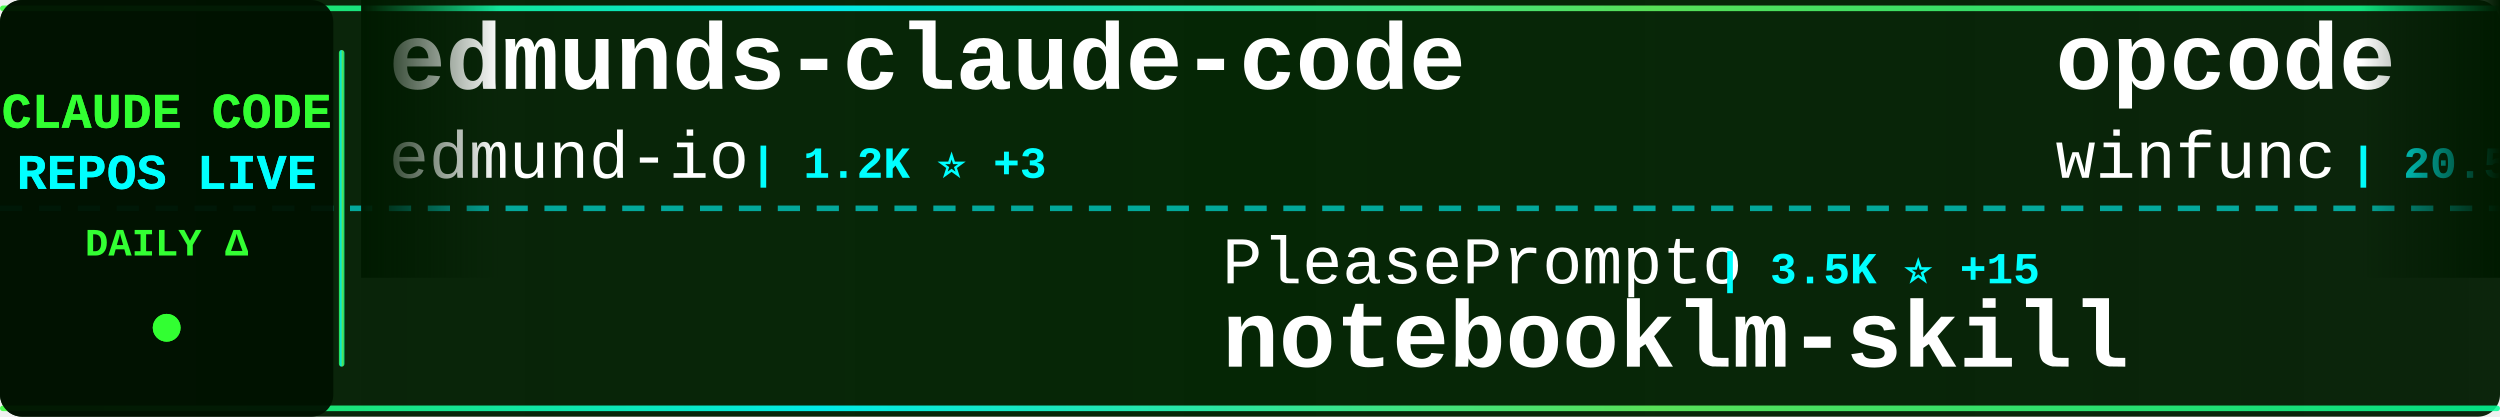
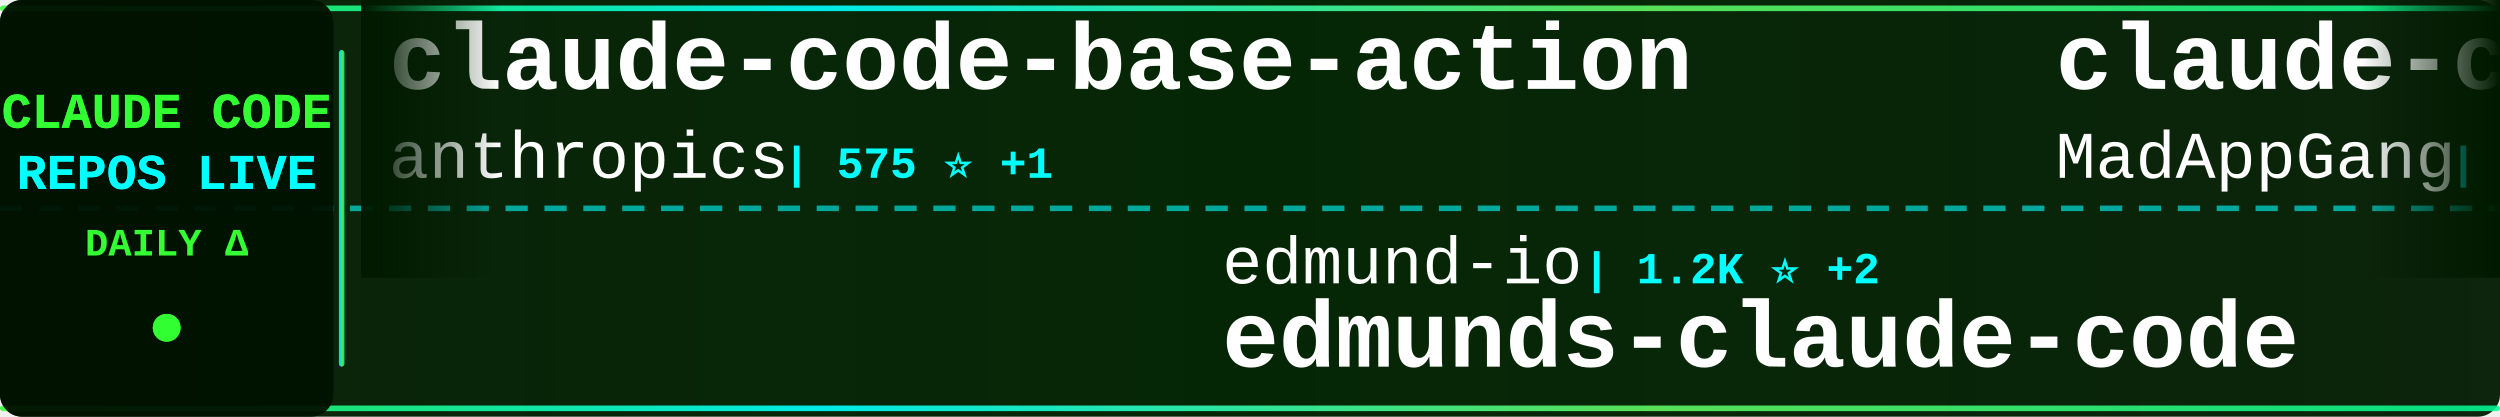
<svg xmlns="http://www.w3.org/2000/svg" width="900" height="150">
  <defs>
    <linearGradient id="tickerBg" x1="0%" y1="0%" x2="100%" y2="0%">
      <stop offset="0%" style="stop-color:#001a00;stop-opacity:0.95" />
      <stop offset="50%" style="stop-color:#002200;stop-opacity:0.98" />
      <stop offset="100%" style="stop-color:#001a00;stop-opacity:0.95" />
    </linearGradient>
    <linearGradient id="borderGrad" x1="0%" y1="0%" x2="100%" y2="0%">
      <stop offset="0%" style="stop-color:#33ff33;stop-opacity:0.85">
        <animate attributeName="stop-opacity" values="0.85;1;0.85" dur="2s" repeatCount="indefinite" />
      </stop>
      <stop offset="33%" style="stop-color:#00ffff;stop-opacity:0.9">
        <animate attributeName="stop-opacity" values="0.9;1;0.9" dur="2.2s" repeatCount="indefinite" />
      </stop>
      <stop offset="66%" style="stop-color:#66ff66;stop-opacity:0.85">
        <animate attributeName="stop-opacity" values="0.85;1;0.85" dur="1.8s" repeatCount="indefinite" />
      </stop>
      <stop offset="100%" style="stop-color:#00ff99;stop-opacity:0.85">
        <animate attributeName="stop-opacity" values="0.85;1;0.85" dur="2s" repeatCount="indefinite" />
      </stop>
    </linearGradient>
    <filter id="textGlow">
      <feGaussianBlur stdDeviation="0.1" result="coloredBlur" />
      <feMerge>
        <feMergeNode in="coloredBlur" />
        <feMergeNode in="SourceGraphic" />
      </feMerge>
    </filter>
    <filter id="metricGlow">
      <feGaussianBlur stdDeviation="0.2" result="coloredBlur" />
      <feMerge>
        <feMergeNode in="coloredBlur" />
        <feMergeNode in="SourceGraphic" />
      </feMerge>
    </filter>
    <linearGradient id="leftFade" x1="0%" y1="0%" x2="100%" y2="0%">
      <stop offset="0%" style="stop-color:#001a00;stop-opacity:1" />
      <stop offset="100%" style="stop-color:#001a00;stop-opacity:0" />
    </linearGradient>
    <linearGradient id="rightFade" x1="0%" y1="0%" x2="100%" y2="0%">
      <stop offset="0%" style="stop-color:#001a00;stop-opacity:0" />
      <stop offset="100%" style="stop-color:#001a00;stop-opacity:1" />
    </linearGradient>
  </defs>
  <rect width="900" height="150" fill="url(#tickerBg)" rx="8" />
  <rect x="0" y="2" width="900" height="2" fill="url(#borderGrad)" rx="1" />
  <rect x="0" y="146" width="900" height="2" fill="url(#borderGrad)" rx="1" />
  <line x1="0" y1="75" x2="900" y2="75" stroke="#00ffff" stroke-width="2" stroke-dasharray="8 6" opacity="0.6" />
  <rect x="0" y="0" width="120" height="150" fill="#001100" opacity="0.95" rx="8" />
  <text x="60" y="46" font-family="'Courier New', monospace" font-size="18" font-weight="bold" fill="#33ff33" text-anchor="middle" filter="url(#textGlow)">
    CLAUDE CODE
  </text>
  <text x="60" y="68" font-family="'Courier New', monospace" font-size="18" font-weight="bold" fill="#00ffff" text-anchor="middle" filter="url(#textGlow)">
    REPOS LIVE
  </text>
  <text x="60" y="92" font-family="'Courier New', monospace" font-size="14" font-weight="bold" fill="#33ff33" text-anchor="middle">
    DAILY Δ
  </text>
  <circle cx="60" cy="118" r="5" fill="#33ff33" filter="url(#metricGlow)">
    <animate attributeName="r" values="4;6;4" dur="1.5s" repeatCount="indefinite" />
    <animate attributeName="opacity" values="0.6;1;0.6" dur="1.5s" repeatCount="indefinite" />
  </circle>
  <rect x="122" y="18" width="2" height="114" fill="url(#borderGrad)" rx="1" />
  <clipPath id="tickerClip">
    <rect x="130" y="0" width="770" height="150" />
  </clipPath>
  <g clip-path="url(#tickerClip)">
    <g id="tickerItems">
      <animateTransform attributeName="transform" attributeType="XML" type="translate" from="0 0" to="-3000 0" dur="54s" repeatCount="indefinite" />
      <g transform="translate(0, 0)">
-         <text x="140" y="32" font-family="'Courier New', monospace" font-size="34" font-weight="bold" fill="#ffffff">edmunds-claude-code</text>
-         <text x="140" y="64" font-family="'Courier New', monospace" font-size="24" font-weight="normal" fill="#ffffff" opacity="1.0">edmund-io</text>
-         <text x="270" y="64" font-family="'Courier New', monospace" font-size="16" font-weight="bold" fill="#00ffff"> | 1.2K ⭐ +3</text>
+         <text x="140" y="32" font-family="'Courier New', monospace" font-size="34" font-weight="bold" fill="#ffffff">claude-code-base-action</text>
+         <text x="140" y="64" font-family="'Courier New', monospace" font-size="24" font-weight="normal" fill="#ffffff" opacity="1.0">anthropics</text>
+         <text x="282" y="64" font-family="'Courier New', monospace" font-size="16" font-weight="bold" fill="#00ffff"> | 575 ⭐ +1</text>
      </g>
      <g transform="translate(300, 0)">
-         <text x="140" y="102" font-family="'Courier New', monospace" font-size="24" font-weight="normal" fill="#ffffff" opacity="1.0">PleasePrompto</text>
-         <text x="318" y="102" font-family="'Courier New', monospace" font-size="16" font-weight="bold" fill="#00ffff"> | 3.5K ⭐ +15</text>
-         <text x="140" y="132" font-family="'Courier New', monospace" font-size="34" font-weight="bold" fill="#ffffff">notebooklm-skill</text>
+         <text x="140" y="102" font-family="'Courier New', monospace" font-size="24" font-weight="normal" fill="#ffffff" opacity="1.0">edmund-io</text>
+         <text x="270" y="102" font-family="'Courier New', monospace" font-size="16" font-weight="bold" fill="#00ffff"> | 1.2K ⭐ +2</text>
+         <text x="140" y="132" font-family="'Courier New', monospace" font-size="34" font-weight="bold" fill="#ffffff">edmunds-claude-code</text>
      </g>
      <g transform="translate(600, 0)">
-         <text x="140" y="32" font-family="'Courier New', monospace" font-size="34" font-weight="bold" fill="#ffffff">opcode</text>
-         <text x="140" y="64" font-family="'Courier New', monospace" font-size="24" font-weight="normal" fill="#ffffff" opacity="1.0">winfunc</text>
-         <text x="246" y="64" font-family="'Courier New', monospace" font-size="16" font-weight="bold" fill="#00ffff"> | 20.5K ⭐ +10</text>
+         <text x="140" y="32" font-family="'Courier New', monospace" font-size="34" font-weight="bold" fill="#ffffff">claude-code</text>
+         <text x="140" y="64" font-family="'Courier New', monospace" font-size="24" font-weight="normal" fill="#ffffff" opacity="1.0">MadAppGang</text>
+         <text x="282" y="64" font-family="'Courier New', monospace" font-size="16" font-weight="bold" fill="#00ffff"> | 228 ⭐ +1</text>
      </g>
      <g transform="translate(900, 0)">
-         <text x="140" y="102" font-family="'Courier New', monospace" font-size="24" font-weight="normal" fill="#ffffff" opacity="1.0">frankbria</text>
-         <text x="270" y="102" font-family="'Courier New', monospace" font-size="16" font-weight="bold" fill="#00ffff"> | 6.9K ⭐ +39</text>
-         <text x="140" y="132" font-family="'Courier New', monospace" font-size="34" font-weight="bold" fill="#ffffff">ralph-claude-code</text>
+         <text x="140" y="102" font-family="'Courier New', monospace" font-size="24" font-weight="normal" fill="#ffffff" opacity="1.0">alirezarezvani</text>
+         <text x="330" y="102" font-family="'Courier New', monospace" font-size="16" font-weight="bold" fill="#00ffff"> | 514 ⭐ +1</text>
+         <text x="140" y="132" font-family="'Courier New', monospace" font-size="34" font-weight="bold" fill="#ffffff">claude-code-tresor</text>
      </g>
      <g transform="translate(1200, 0)">
-         <text x="140" y="32" font-family="'Courier New', monospace" font-size="34" font-weight="bold" fill="#ffffff">claude-code-docs</text>
-         <text x="140" y="64" font-family="'Courier New', monospace" font-size="24" font-weight="normal" fill="#ffffff" opacity="1.0">ericbuess</text>
-         <text x="270" y="64" font-family="'Courier New', monospace" font-size="16" font-weight="bold" fill="#00ffff"> | 682 ⭐ +3</text>
+         <text x="140" y="32" font-family="'Courier New', monospace" font-size="34" font-weight="bold" fill="#ffffff">claude-code-transcripts</text>
+         <text x="140" y="64" font-family="'Courier New', monospace" font-size="24" font-weight="normal" fill="#ffffff" opacity="1.0">simonw</text>
+         <text x="234" y="64" font-family="'Courier New', monospace" font-size="16" font-weight="bold" fill="#00ffff"> | 999 ⭐ +2</text>
      </g>
      <g transform="translate(1500, 0)">
-         <text x="140" y="102" font-family="'Courier New', monospace" font-size="24" font-weight="normal" fill="#ffffff" opacity="1.0">wshobson</text>
-         <text x="258" y="102" font-family="'Courier New', monospace" font-size="16" font-weight="bold" fill="#00ffff"> | 28.6K ⭐ +72</text>
-         <text x="140" y="132" font-family="'Courier New', monospace" font-size="34" font-weight="bold" fill="#ffffff">agents</text>
+         <text x="140" y="102" font-family="'Courier New', monospace" font-size="24" font-weight="normal" fill="#ffffff" opacity="1.0">Njengah</text>
+         <text x="246" y="102" font-family="'Courier New', monospace" font-size="16" font-weight="bold" fill="#00ffff"> | 1.3K ⭐ +2</text>
+         <text x="140" y="132" font-family="'Courier New', monospace" font-size="34" font-weight="bold" fill="#ffffff">claude-code-cheat-sheet</text>
      </g>
      <g transform="translate(1800, 0)">
-         <text x="140" y="32" font-family="'Courier New', monospace" font-size="34" font-weight="bold" fill="#ffffff">claude-code-mastering</text>
-         <text x="140" y="64" font-family="'Courier New', monospace" font-size="24" font-weight="normal" fill="#ffffff" opacity="1.0">revfactory</text>
-         <text x="282" y="64" font-family="'Courier New', monospace" font-size="16" font-weight="bold" fill="#00ffff"> | 754 ⭐</text>
+         <text x="140" y="32" font-family="'Courier New', monospace" font-size="34" font-weight="bold" fill="#ffffff">claude-code-spec-workflo...</text>
+         <text x="140" y="64" font-family="'Courier New', monospace" font-size="24" font-weight="normal" fill="#ffffff" opacity="1.0">Pimzino</text>
+         <text x="246" y="64" font-family="'Courier New', monospace" font-size="16" font-weight="bold" fill="#00ffff"> | 3.4K ⭐ +2</text>
      </g>
      <g transform="translate(2100, 0)">
-         <text x="140" y="102" font-family="'Courier New', monospace" font-size="24" font-weight="normal" fill="#ffffff" opacity="1.0">anthropics</text>
-         <text x="282" y="102" font-family="'Courier New', monospace" font-size="16" font-weight="bold" fill="#00ffff"> | 3.0K ⭐ +8</text>
-         <text x="140" y="132" font-family="'Courier New', monospace" font-size="34" font-weight="bold" fill="#ffffff">claude-code-security-rev...</text>
+         <text x="140" y="102" font-family="'Courier New', monospace" font-size="24" font-weight="normal" fill="#ffffff" opacity="1.0">d-kimuson</text>
+         <text x="270" y="102" font-family="'Courier New', monospace" font-size="16" font-weight="bold" fill="#00ffff"> | 885 ⭐ +2</text>
+         <text x="140" y="132" font-family="'Courier New', monospace" font-size="34" font-weight="bold" fill="#ffffff">claude-code-viewer</text>
      </g>
      <g transform="translate(2400, 0)">
-         <text x="140" y="32" font-family="'Courier New', monospace" font-size="34" font-weight="bold" fill="#ffffff">claude_code_bridge</text>
-         <text x="140" y="64" font-family="'Courier New', monospace" font-size="24" font-weight="normal" fill="#ffffff" opacity="1.0">bfly123</text>
-         <text x="246" y="64" font-family="'Courier New', monospace" font-size="16" font-weight="bold" fill="#00ffff"> | 1.2K ⭐ +13</text>
+         <text x="140" y="32" font-family="'Courier New', monospace" font-size="34" font-weight="bold" fill="#ffffff">Claudable</text>
+         <text x="140" y="64" font-family="'Courier New', monospace" font-size="24" font-weight="normal" fill="#ffffff" opacity="1.0">opactorai</text>
+         <text x="270" y="64" font-family="'Courier New', monospace" font-size="16" font-weight="bold" fill="#00ffff"> | 3.7K ⭐ +3</text>
      </g>
      <g transform="translate(2700, 0)">
-         <text x="140" y="102" font-family="'Courier New', monospace" font-size="24" font-weight="normal" fill="#ffffff" opacity="1.0">fuergaosi233</text>
-         <text x="306" y="102" font-family="'Courier New', monospace" font-size="16" font-weight="bold" fill="#00ffff"> | 2.0K ⭐ +1</text>
-         <text x="140" y="132" font-family="'Courier New', monospace" font-size="34" font-weight="bold" fill="#ffffff">claude-code-proxy</text>
+         <text x="140" y="102" font-family="'Courier New', monospace" font-size="24" font-weight="normal" fill="#ffffff" opacity="1.0">severity1</text>
+         <text x="270" y="102" font-family="'Courier New', monospace" font-size="16" font-weight="bold" fill="#00ffff"> | 1.1K ⭐ +2</text>
+         <text x="140" y="132" font-family="'Courier New', monospace" font-size="34" font-weight="bold" fill="#ffffff">claude-code-prompt-impro...</text>
      </g>
      <g transform="translate(3000, 0)">
-         <text x="140" y="32" font-family="'Courier New', monospace" font-size="34" font-weight="bold" fill="#ffffff">edmunds-claude-code</text>
-         <text x="140" y="64" font-family="'Courier New', monospace" font-size="24" font-weight="normal" fill="#ffffff" opacity="1.0">edmund-io</text>
-         <text x="270" y="64" font-family="'Courier New', monospace" font-size="16" font-weight="bold" fill="#00ffff"> | 1.2K ⭐ +3</text>
+         <text x="140" y="32" font-family="'Courier New', monospace" font-size="34" font-weight="bold" fill="#ffffff">claude-code-base-action</text>
+         <text x="140" y="64" font-family="'Courier New', monospace" font-size="24" font-weight="normal" fill="#ffffff" opacity="1.0">anthropics</text>
+         <text x="282" y="64" font-family="'Courier New', monospace" font-size="16" font-weight="bold" fill="#00ffff"> | 575 ⭐ +1</text>
      </g>
      <g transform="translate(3300, 0)">
-         <text x="140" y="102" font-family="'Courier New', monospace" font-size="24" font-weight="normal" fill="#ffffff" opacity="1.0">PleasePrompto</text>
-         <text x="318" y="102" font-family="'Courier New', monospace" font-size="16" font-weight="bold" fill="#00ffff"> | 3.5K ⭐ +15</text>
-         <text x="140" y="132" font-family="'Courier New', monospace" font-size="34" font-weight="bold" fill="#ffffff">notebooklm-skill</text>
+         <text x="140" y="102" font-family="'Courier New', monospace" font-size="24" font-weight="normal" fill="#ffffff" opacity="1.0">edmund-io</text>
+         <text x="270" y="102" font-family="'Courier New', monospace" font-size="16" font-weight="bold" fill="#00ffff"> | 1.2K ⭐ +2</text>
+         <text x="140" y="132" font-family="'Courier New', monospace" font-size="34" font-weight="bold" fill="#ffffff">edmunds-claude-code</text>
      </g>
      <g transform="translate(3600, 0)">
-         <text x="140" y="32" font-family="'Courier New', monospace" font-size="34" font-weight="bold" fill="#ffffff">opcode</text>
-         <text x="140" y="64" font-family="'Courier New', monospace" font-size="24" font-weight="normal" fill="#ffffff" opacity="1.0">winfunc</text>
-         <text x="246" y="64" font-family="'Courier New', monospace" font-size="16" font-weight="bold" fill="#00ffff"> | 20.5K ⭐ +10</text>
+         <text x="140" y="32" font-family="'Courier New', monospace" font-size="34" font-weight="bold" fill="#ffffff">claude-code</text>
+         <text x="140" y="64" font-family="'Courier New', monospace" font-size="24" font-weight="normal" fill="#ffffff" opacity="1.0">MadAppGang</text>
+         <text x="282" y="64" font-family="'Courier New', monospace" font-size="16" font-weight="bold" fill="#00ffff"> | 228 ⭐ +1</text>
      </g>
      <g transform="translate(3900, 0)">
-         <text x="140" y="102" font-family="'Courier New', monospace" font-size="24" font-weight="normal" fill="#ffffff" opacity="1.0">frankbria</text>
-         <text x="270" y="102" font-family="'Courier New', monospace" font-size="16" font-weight="bold" fill="#00ffff"> | 6.9K ⭐ +39</text>
-         <text x="140" y="132" font-family="'Courier New', monospace" font-size="34" font-weight="bold" fill="#ffffff">ralph-claude-code</text>
+         <text x="140" y="102" font-family="'Courier New', monospace" font-size="24" font-weight="normal" fill="#ffffff" opacity="1.0">alirezarezvani</text>
+         <text x="330" y="102" font-family="'Courier New', monospace" font-size="16" font-weight="bold" fill="#00ffff"> | 514 ⭐ +1</text>
+         <text x="140" y="132" font-family="'Courier New', monospace" font-size="34" font-weight="bold" fill="#ffffff">claude-code-tresor</text>
      </g>
    </g>
  </g>
  <rect x="130" y="0" width="50" height="100" fill="url(#leftFade)" />
  <rect x="850" y="0" width="50" height="100" fill="url(#rightFade)" />
</svg>
